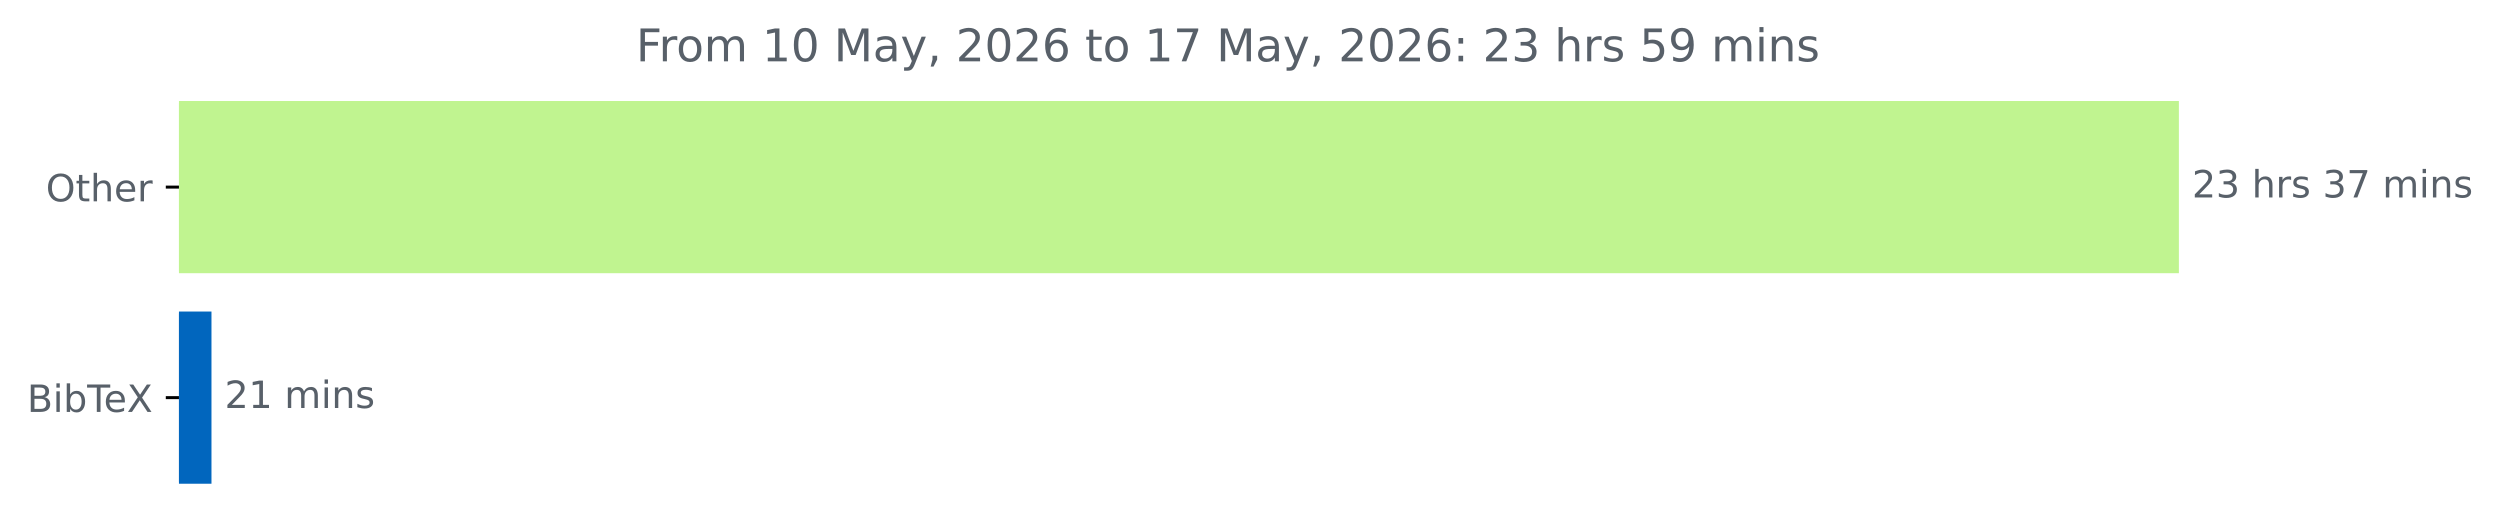
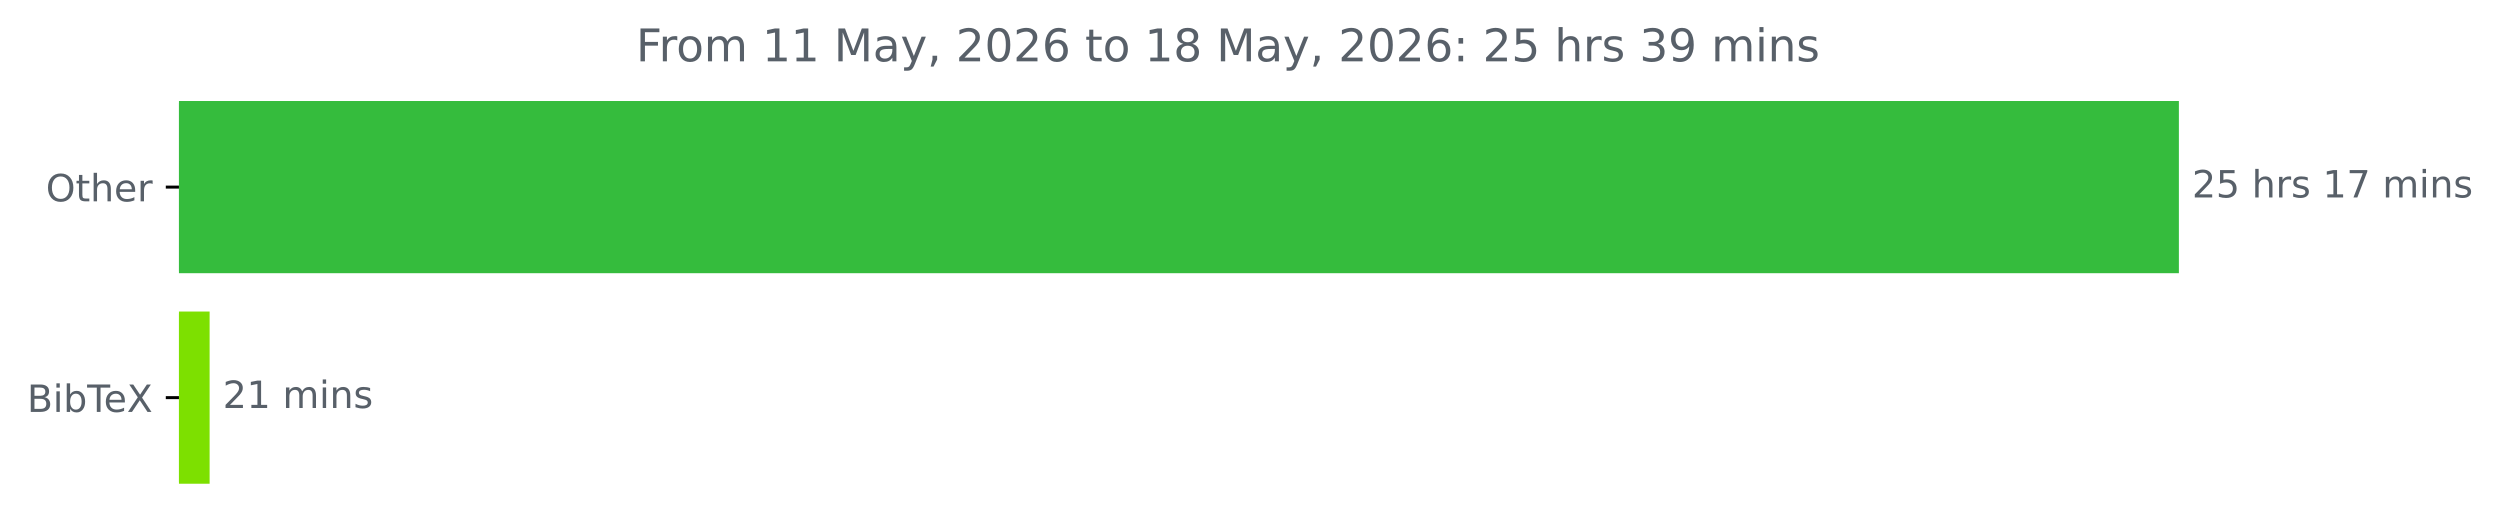
<svg xmlns="http://www.w3.org/2000/svg" xmlns:xlink="http://www.w3.org/1999/xlink" width="664.935pt" height="140.398pt" viewBox="0 0 664.935 140.398" version="1.1">
  <defs>
    <style type="text/css">*{stroke-linejoin: round; stroke-linecap: butt}</style>
  </defs>
  <g id="figure_1">
    <g id="patch_1">
      <path d="M 0 140.398  L 664.935 140.398  L 664.935 0  L 0 0  L 0 140.398  z " style="fill: none" />
    </g>
    <g id="axes_1">
      <g id="patch_2">
-         <path d="M 47.598 27.358  L 579.027 27.358  L 579.027 72.158  L 47.598 72.158  z " clip-path="url(#p1a264eaacc)" style="fill: #c0f490; stroke: #c0f490; stroke-linejoin: miter" />
+         <path d="M 47.598 27.358  L 579.027 27.358  L 579.027 72.158  L 47.598 72.158  z " clip-path="url(#pb252006521)" style="fill: #35bc3d; stroke: #35bc3d; stroke-linejoin: miter" />
      </g>
      <g id="patch_3">
-         <path d="M 47.598 83.358  L 55.746 83.358  L 55.746 128.158  L 47.598 128.158  z " clip-path="url(#p1a264eaacc)" style="fill: #0166be; stroke: #0166be; stroke-linejoin: miter" />
+         <path d="M 47.598 83.358  L 55.253 83.358  L 55.253 128.158  L 47.598 128.158  z " clip-path="url(#pb252006521)" style="fill: #7de000; stroke: #7de000; stroke-linejoin: miter" />
      </g>
      <g id="matplotlib.axis_1" />
      <g id="matplotlib.axis_2">
        <g id="ytick_1">
          <g id="line2d_1">
            <defs>
-               <path id="m5d6a8b8cd9" d="M 0 0  L -3.5 0  " style="stroke: #000000; stroke-width: 0.8" />
+               <path id="mc842858c08" d="M 0 0  L -3.5 0  " style="stroke: #000000; stroke-width: 0.8" />
            </defs>
            <g>
-               <use xlink:href="#m5d6a8b8cd9" x="47.598" y="49.758" style="stroke: #000000; stroke-width: 0.8" />
+               <use xlink:href="#mc842858c08" x="47.598" y="49.758" style="stroke: #000000; stroke-width: 0.8" />
            </g>
          </g>
          <g id="text_1">
            <g style="fill: #586069" transform="translate(12.20469 53.55734) scale(0.1 -0.1)">
              <defs>
                <path id="DejaVuSans-4f" d="M 2522 4238  Q 1834 4238 1429 3725  Q 1025 3213 1025 2328  Q 1025 1447 1429 934  Q 1834 422 2522 422  Q 3209 422 3611 934  Q 4013 1447 4013 2328  Q 4013 3213 3611 3725  Q 3209 4238 2522 4238  z M 2522 4750  Q 3503 4750 4090 4092  Q 4678 3434 4678 2328  Q 4678 1225 4090 567  Q 3503 -91 2522 -91  Q 1538 -91 948 565  Q 359 1222 359 2328  Q 359 3434 948 4092  Q 1538 4750 2522 4750  z " transform="scale(0.015625)" />
                <path id="DejaVuSans-74" d="M 1172 4494  L 1172 3500  L 2356 3500  L 2356 3053  L 1172 3053  L 1172 1153  Q 1172 725 1289 603  Q 1406 481 1766 481  L 2356 481  L 2356 0  L 1766 0  Q 1100 0 847 248  Q 594 497 594 1153  L 594 3053  L 172 3053  L 172 3500  L 594 3500  L 594 4494  L 1172 4494  z " transform="scale(0.015625)" />
                <path id="DejaVuSans-68" d="M 3513 2113  L 3513 0  L 2938 0  L 2938 2094  Q 2938 2591 2744 2837  Q 2550 3084 2163 3084  Q 1697 3084 1428 2787  Q 1159 2491 1159 1978  L 1159 0  L 581 0  L 581 4863  L 1159 4863  L 1159 2956  Q 1366 3272 1645 3428  Q 1925 3584 2291 3584  Q 2894 3584 3203 3211  Q 3513 2838 3513 2113  z " transform="scale(0.015625)" />
                <path id="DejaVuSans-65" d="M 3597 1894  L 3597 1613  L 953 1613  Q 991 1019 1311 708  Q 1631 397 2203 397  Q 2534 397 2845 478  Q 3156 559 3463 722  L 3463 178  Q 3153 47 2828 -22  Q 2503 -91 2169 -91  Q 1331 -91 842 396  Q 353 884 353 1716  Q 353 2575 817 3079  Q 1281 3584 2069 3584  Q 2775 3584 3186 3129  Q 3597 2675 3597 1894  z M 3022 2063  Q 3016 2534 2758 2815  Q 2500 3097 2075 3097  Q 1594 3097 1305 2825  Q 1016 2553 972 2059  L 3022 2063  z " transform="scale(0.015625)" />
                <path id="DejaVuSans-72" d="M 2631 2963  Q 2534 3019 2420 3045  Q 2306 3072 2169 3072  Q 1681 3072 1420 2755  Q 1159 2438 1159 1844  L 1159 0  L 581 0  L 581 3500  L 1159 3500  L 1159 2956  Q 1341 3275 1631 3429  Q 1922 3584 2338 3584  Q 2397 3584 2469 3576  Q 2541 3569 2628 3553  L 2631 2963  z " transform="scale(0.015625)" />
              </defs>
              <use xlink:href="#DejaVuSans-4f" />
              <use xlink:href="#DejaVuSans-74" x="78.711" />
              <use xlink:href="#DejaVuSans-68" x="117.92" />
              <use xlink:href="#DejaVuSans-65" x="181.299" />
              <use xlink:href="#DejaVuSans-72" x="242.822" />
            </g>
          </g>
        </g>
        <g id="ytick_2">
          <g id="line2d_2">
            <g>
-               <use xlink:href="#m5d6a8b8cd9" x="47.598" y="105.758" style="stroke: #000000; stroke-width: 0.8" />
+               <use xlink:href="#mc842858c08" x="47.598" y="105.758" style="stroke: #000000; stroke-width: 0.8" />
            </g>
          </g>
          <g id="text_2">
            <g style="fill: #586069" transform="translate(7.2 109.5573) scale(0.1 -0.1)">
              <defs>
                <path id="DejaVuSans-42" d="M 1259 2228  L 1259 519  L 2272 519  Q 2781 519 3026 730  Q 3272 941 3272 1375  Q 3272 1813 3026 2020  Q 2781 2228 2272 2228  L 1259 2228  z M 1259 4147  L 1259 2741  L 2194 2741  Q 2656 2741 2882 2914  Q 3109 3088 3109 3444  Q 3109 3797 2882 3972  Q 2656 4147 2194 4147  L 1259 4147  z M 628 4666  L 2241 4666  Q 2963 4666 3353 4366  Q 3744 4066 3744 3513  Q 3744 3084 3544 2831  Q 3344 2578 2956 2516  Q 3422 2416 3680 2098  Q 3938 1781 3938 1306  Q 3938 681 3513 340  Q 3088 0 2303 0  L 628 0  L 628 4666  z " transform="scale(0.015625)" />
                <path id="DejaVuSans-69" d="M 603 3500  L 1178 3500  L 1178 0  L 603 0  L 603 3500  z M 603 4863  L 1178 4863  L 1178 4134  L 603 4134  L 603 4863  z " transform="scale(0.015625)" />
                <path id="DejaVuSans-62" d="M 3116 1747  Q 3116 2381 2855 2742  Q 2594 3103 2138 3103  Q 1681 3103 1420 2742  Q 1159 2381 1159 1747  Q 1159 1113 1420 752  Q 1681 391 2138 391  Q 2594 391 2855 752  Q 3116 1113 3116 1747  z M 1159 2969  Q 1341 3281 1617 3432  Q 1894 3584 2278 3584  Q 2916 3584 3314 3078  Q 3713 2572 3713 1747  Q 3713 922 3314 415  Q 2916 -91 2278 -91  Q 1894 -91 1617 61  Q 1341 213 1159 525  L 1159 0  L 581 0  L 581 4863  L 1159 4863  L 1159 2969  z " transform="scale(0.015625)" />
                <path id="DejaVuSans-54" d="M -19 4666  L 3928 4666  L 3928 4134  L 2272 4134  L 2272 0  L 1638 0  L 1638 4134  L -19 4134  L -19 4666  z " transform="scale(0.015625)" />
                <path id="DejaVuSans-58" d="M 403 4666  L 1081 4666  L 2241 2931  L 3406 4666  L 4084 4666  L 2584 2425  L 4184 0  L 3506 0  L 2194 1984  L 872 0  L 191 0  L 1856 2491  L 403 4666  z " transform="scale(0.015625)" />
              </defs>
              <use xlink:href="#DejaVuSans-42" />
              <use xlink:href="#DejaVuSans-69" x="68.604" />
              <use xlink:href="#DejaVuSans-62" x="96.387" />
              <use xlink:href="#DejaVuSans-54" x="159.863" />
              <use xlink:href="#DejaVuSans-65" x="203.947" />
              <use xlink:href="#DejaVuSans-58" x="265.471" />
            </g>
          </g>
        </g>
      </g>
      <g id="text_3">
        <g style="fill: #586069" transform="translate(583.027 52.5175) scale(0.1 -0.1)">
          <defs>
            <path id="DejaVuSans-32" d="M 1228 531  L 3431 531  L 3431 0  L 469 0  L 469 531  Q 828 903 1448 1529  Q 2069 2156 2228 2338  Q 2531 2678 2651 2914  Q 2772 3150 2772 3378  Q 2772 3750 2511 3984  Q 2250 4219 1831 4219  Q 1534 4219 1204 4116  Q 875 4013 500 3803  L 500 4441  Q 881 4594 1212 4672  Q 1544 4750 1819 4750  Q 2544 4750 2975 4387  Q 3406 4025 3406 3419  Q 3406 3131 3298 2873  Q 3191 2616 2906 2266  Q 2828 2175 2409 1742  Q 1991 1309 1228 531  z " transform="scale(0.015625)" />
-             <path id="DejaVuSans-33" d="M 2597 2516  Q 3050 2419 3304 2112  Q 3559 1806 3559 1356  Q 3559 666 3084 287  Q 2609 -91 1734 -91  Q 1441 -91 1130 -33  Q 819 25 488 141  L 488 750  Q 750 597 1062 519  Q 1375 441 1716 441  Q 2309 441 2620 675  Q 2931 909 2931 1356  Q 2931 1769 2642 2001  Q 2353 2234 1838 2234  L 1294 2234  L 1294 2753  L 1863 2753  Q 2328 2753 2575 2939  Q 2822 3125 2822 3475  Q 2822 3834 2567 4026  Q 2313 4219 1838 4219  Q 1578 4219 1281 4162  Q 984 4106 628 3988  L 628 4550  Q 988 4650 1302 4700  Q 1616 4750 1894 4750  Q 2613 4750 3031 4423  Q 3450 4097 3450 3541  Q 3450 3153 3228 2886  Q 3006 2619 2597 2516  z " transform="scale(0.015625)" />
+             <path id="DejaVuSans-35" d="M 691 4666  L 3169 4666  L 3169 4134  L 1269 4134  L 1269 2991  Q 1406 3038 1543 3061  Q 1681 3084 1819 3084  Q 2600 3084 3056 2656  Q 3513 2228 3513 1497  Q 3513 744 3044 326  Q 2575 -91 1722 -91  Q 1428 -91 1123 -41  Q 819 9 494 109  L 494 744  Q 775 591 1075 516  Q 1375 441 1709 441  Q 2250 441 2565 725  Q 2881 1009 2881 1497  Q 2881 1984 2565 2268  Q 2250 2553 1709 2553  Q 1456 2553 1204 2497  Q 953 2441 691 2322  L 691 4666  z " transform="scale(0.015625)" />
            <path id="DejaVuSans-20" transform="scale(0.015625)" />
            <path id="DejaVuSans-73" d="M 2834 3397  L 2834 2853  Q 2591 2978 2328 3040  Q 2066 3103 1784 3103  Q 1356 3103 1142 2972  Q 928 2841 928 2578  Q 928 2378 1081 2264  Q 1234 2150 1697 2047  L 1894 2003  Q 2506 1872 2764 1633  Q 3022 1394 3022 966  Q 3022 478 2636 193  Q 2250 -91 1575 -91  Q 1294 -91 989 -36  Q 684 19 347 128  L 347 722  Q 666 556 975 473  Q 1284 391 1588 391  Q 1994 391 2212 530  Q 2431 669 2431 922  Q 2431 1156 2273 1281  Q 2116 1406 1581 1522  L 1381 1569  Q 847 1681 609 1914  Q 372 2147 372 2553  Q 372 3047 722 3315  Q 1072 3584 1716 3584  Q 2034 3584 2315 3537  Q 2597 3491 2834 3397  z " transform="scale(0.015625)" />
+             <path id="DejaVuSans-31" d="M 794 531  L 1825 531  L 1825 4091  L 703 3866  L 703 4441  L 1819 4666  L 2450 4666  L 2450 531  L 3481 531  L 3481 0  L 794 0  L 794 531  z " transform="scale(0.015625)" />
            <path id="DejaVuSans-37" d="M 525 4666  L 3525 4666  L 3525 4397  L 1831 0  L 1172 0  L 2766 4134  L 525 4134  L 525 4666  z " transform="scale(0.015625)" />
            <path id="DejaVuSans-6d" d="M 3328 2828  Q 3544 3216 3844 3400  Q 4144 3584 4550 3584  Q 5097 3584 5394 3201  Q 5691 2819 5691 2113  L 5691 0  L 5113 0  L 5113 2094  Q 5113 2597 4934 2840  Q 4756 3084 4391 3084  Q 3944 3084 3684 2787  Q 3425 2491 3425 1978  L 3425 0  L 2847 0  L 2847 2094  Q 2847 2600 2669 2842  Q 2491 3084 2119 3084  Q 1678 3084 1418 2786  Q 1159 2488 1159 1978  L 1159 0  L 581 0  L 581 3500  L 1159 3500  L 1159 2956  Q 1356 3278 1631 3431  Q 1906 3584 2284 3584  Q 2666 3584 2933 3390  Q 3200 3197 3328 2828  z " transform="scale(0.015625)" />
            <path id="DejaVuSans-6e" d="M 3513 2113  L 3513 0  L 2938 0  L 2938 2094  Q 2938 2591 2744 2837  Q 2550 3084 2163 3084  Q 1697 3084 1428 2787  Q 1159 2491 1159 1978  L 1159 0  L 581 0  L 581 3500  L 1159 3500  L 1159 2956  Q 1366 3272 1645 3428  Q 1925 3584 2291 3584  Q 2894 3584 3203 3211  Q 3513 2838 3513 2113  z " transform="scale(0.015625)" />
          </defs>
          <use xlink:href="#DejaVuSans-32" />
-           <use xlink:href="#DejaVuSans-33" x="63.623" />
+           <use xlink:href="#DejaVuSans-35" x="63.623" />
          <use xlink:href="#DejaVuSans-20" x="127.246" />
          <use xlink:href="#DejaVuSans-68" x="159.033" />
          <use xlink:href="#DejaVuSans-72" x="222.412" />
          <use xlink:href="#DejaVuSans-73" x="263.525" />
          <use xlink:href="#DejaVuSans-20" x="315.625" />
-           <use xlink:href="#DejaVuSans-33" x="347.412" />
+           <use xlink:href="#DejaVuSans-31" x="347.412" />
          <use xlink:href="#DejaVuSans-37" x="411.035" />
          <use xlink:href="#DejaVuSans-20" x="474.658" />
          <use xlink:href="#DejaVuSans-6d" x="506.445" />
          <use xlink:href="#DejaVuSans-69" x="603.857" />
          <use xlink:href="#DejaVuSans-6e" x="631.641" />
          <use xlink:href="#DejaVuSans-73" x="695.02" />
        </g>
      </g>
      <g id="text_4">
-         <g style="fill: #586069" transform="translate(59.74604 108.5175) scale(0.1 -0.1)">
-           <defs>
-             <path id="DejaVuSans-31" d="M 794 531  L 1825 531  L 1825 4091  L 703 3866  L 703 4441  L 1819 4666  L 2450 4666  L 2450 531  L 3481 531  L 3481 0  L 794 0  L 794 531  z " transform="scale(0.015625)" />
-           </defs>
+         <g style="fill: #586069" transform="translate(59.25342 108.5175) scale(0.1 -0.1)">
          <use xlink:href="#DejaVuSans-32" />
          <use xlink:href="#DejaVuSans-31" x="63.623" />
          <use xlink:href="#DejaVuSans-20" x="127.246" />
          <use xlink:href="#DejaVuSans-6d" x="159.033" />
          <use xlink:href="#DejaVuSans-69" x="256.445" />
          <use xlink:href="#DejaVuSans-6e" x="284.229" />
          <use xlink:href="#DejaVuSans-73" x="347.607" />
        </g>
      </g>
      <g id="text_5">
        <g style="fill: #586069" transform="translate(169.1772 16.31812) scale(0.12 -0.12)">
          <defs>
            <path id="DejaVuSans-46" d="M 628 4666  L 3309 4666  L 3309 4134  L 1259 4134  L 1259 2759  L 3109 2759  L 3109 2228  L 1259 2228  L 1259 0  L 628 0  L 628 4666  z " transform="scale(0.015625)" />
            <path id="DejaVuSans-6f" d="M 1959 3097  Q 1497 3097 1228 2736  Q 959 2375 959 1747  Q 959 1119 1226 758  Q 1494 397 1959 397  Q 2419 397 2687 759  Q 2956 1122 2956 1747  Q 2956 2369 2687 2733  Q 2419 3097 1959 3097  z M 1959 3584  Q 2709 3584 3137 3096  Q 3566 2609 3566 1747  Q 3566 888 3137 398  Q 2709 -91 1959 -91  Q 1206 -91 779 398  Q 353 888 353 1747  Q 353 2609 779 3096  Q 1206 3584 1959 3584  z " transform="scale(0.015625)" />
-             <path id="DejaVuSans-30" d="M 2034 4250  Q 1547 4250 1301 3770  Q 1056 3291 1056 2328  Q 1056 1369 1301 889  Q 1547 409 2034 409  Q 2525 409 2770 889  Q 3016 1369 3016 2328  Q 3016 3291 2770 3770  Q 2525 4250 2034 4250  z M 2034 4750  Q 2819 4750 3233 4129  Q 3647 3509 3647 2328  Q 3647 1150 3233 529  Q 2819 -91 2034 -91  Q 1250 -91 836 529  Q 422 1150 422 2328  Q 422 3509 836 4129  Q 1250 4750 2034 4750  z " transform="scale(0.015625)" />
            <path id="DejaVuSans-4d" d="M 628 4666  L 1569 4666  L 2759 1491  L 3956 4666  L 4897 4666  L 4897 0  L 4281 0  L 4281 4097  L 3078 897  L 2444 897  L 1241 4097  L 1241 0  L 628 0  L 628 4666  z " transform="scale(0.015625)" />
            <path id="DejaVuSans-61" d="M 2194 1759  Q 1497 1759 1228 1600  Q 959 1441 959 1056  Q 959 750 1161 570  Q 1363 391 1709 391  Q 2188 391 2477 730  Q 2766 1069 2766 1631  L 2766 1759  L 2194 1759  z M 3341 1997  L 3341 0  L 2766 0  L 2766 531  Q 2569 213 2275 61  Q 1981 -91 1556 -91  Q 1019 -91 701 211  Q 384 513 384 1019  Q 384 1609 779 1909  Q 1175 2209 1959 2209  L 2766 2209  L 2766 2266  Q 2766 2663 2505 2880  Q 2244 3097 1772 3097  Q 1472 3097 1187 3025  Q 903 2953 641 2809  L 641 3341  Q 956 3463 1253 3523  Q 1550 3584 1831 3584  Q 2591 3584 2966 3190  Q 3341 2797 3341 1997  z " transform="scale(0.015625)" />
            <path id="DejaVuSans-79" d="M 2059 -325  Q 1816 -950 1584 -1140  Q 1353 -1331 966 -1331  L 506 -1331  L 506 -850  L 844 -850  Q 1081 -850 1212 -737  Q 1344 -625 1503 -206  L 1606 56  L 191 3500  L 800 3500  L 1894 763  L 2988 3500  L 3597 3500  L 2059 -325  z " transform="scale(0.015625)" />
            <path id="DejaVuSans-2c" d="M 750 794  L 1409 794  L 1409 256  L 897 -744  L 494 -744  L 750 256  L 750 794  z " transform="scale(0.015625)" />
+             <path id="DejaVuSans-30" d="M 2034 4250  Q 1547 4250 1301 3770  Q 1056 3291 1056 2328  Q 1056 1369 1301 889  Q 1547 409 2034 409  Q 2525 409 2770 889  Q 3016 1369 3016 2328  Q 3016 3291 2770 3770  Q 2525 4250 2034 4250  z M 2034 4750  Q 2819 4750 3233 4129  Q 3647 3509 3647 2328  Q 3647 1150 3233 529  Q 2819 -91 2034 -91  Q 1250 -91 836 529  Q 422 1150 422 2328  Q 422 3509 836 4129  Q 1250 4750 2034 4750  z " transform="scale(0.015625)" />
            <path id="DejaVuSans-36" d="M 2113 2584  Q 1688 2584 1439 2293  Q 1191 2003 1191 1497  Q 1191 994 1439 701  Q 1688 409 2113 409  Q 2538 409 2786 701  Q 3034 994 3034 1497  Q 3034 2003 2786 2293  Q 2538 2584 2113 2584  z M 3366 4563  L 3366 3988  Q 3128 4100 2886 4159  Q 2644 4219 2406 4219  Q 1781 4219 1451 3797  Q 1122 3375 1075 2522  Q 1259 2794 1537 2939  Q 1816 3084 2150 3084  Q 2853 3084 3261 2657  Q 3669 2231 3669 1497  Q 3669 778 3244 343  Q 2819 -91 2113 -91  Q 1303 -91 875 529  Q 447 1150 447 2328  Q 447 3434 972 4092  Q 1497 4750 2381 4750  Q 2619 4750 2861 4703  Q 3103 4656 3366 4563  z " transform="scale(0.015625)" />
+             <path id="DejaVuSans-38" d="M 2034 2216  Q 1584 2216 1326 1975  Q 1069 1734 1069 1313  Q 1069 891 1326 650  Q 1584 409 2034 409  Q 2484 409 2743 651  Q 3003 894 3003 1313  Q 3003 1734 2745 1975  Q 2488 2216 2034 2216  z M 1403 2484  Q 997 2584 770 2862  Q 544 3141 544 3541  Q 544 4100 942 4425  Q 1341 4750 2034 4750  Q 2731 4750 3128 4425  Q 3525 4100 3525 3541  Q 3525 3141 3298 2862  Q 3072 2584 2669 2484  Q 3125 2378 3379 2068  Q 3634 1759 3634 1313  Q 3634 634 3220 271  Q 2806 -91 2034 -91  Q 1263 -91 848 271  Q 434 634 434 1313  Q 434 1759 690 2068  Q 947 2378 1403 2484  z M 1172 3481  Q 1172 3119 1398 2916  Q 1625 2713 2034 2713  Q 2441 2713 2670 2916  Q 2900 3119 2900 3481  Q 2900 3844 2670 4047  Q 2441 4250 2034 4250  Q 1625 4250 1398 4047  Q 1172 3844 1172 3481  z " transform="scale(0.015625)" />
            <path id="DejaVuSans-3a" d="M 750 794  L 1409 794  L 1409 0  L 750 0  L 750 794  z M 750 3309  L 1409 3309  L 1409 2516  L 750 2516  L 750 3309  z " transform="scale(0.015625)" />
-             <path id="DejaVuSans-35" d="M 691 4666  L 3169 4666  L 3169 4134  L 1269 4134  L 1269 2991  Q 1406 3038 1543 3061  Q 1681 3084 1819 3084  Q 2600 3084 3056 2656  Q 3513 2228 3513 1497  Q 3513 744 3044 326  Q 2575 -91 1722 -91  Q 1428 -91 1123 -41  Q 819 9 494 109  L 494 744  Q 775 591 1075 516  Q 1375 441 1709 441  Q 2250 441 2565 725  Q 2881 1009 2881 1497  Q 2881 1984 2565 2268  Q 2250 2553 1709 2553  Q 1456 2553 1204 2497  Q 953 2441 691 2322  L 691 4666  z " transform="scale(0.015625)" />
+             <path id="DejaVuSans-33" d="M 2597 2516  Q 3050 2419 3304 2112  Q 3559 1806 3559 1356  Q 3559 666 3084 287  Q 2609 -91 1734 -91  Q 1441 -91 1130 -33  Q 819 25 488 141  L 488 750  Q 750 597 1062 519  Q 1375 441 1716 441  Q 2309 441 2620 675  Q 2931 909 2931 1356  Q 2931 1769 2642 2001  Q 2353 2234 1838 2234  L 1294 2234  L 1294 2753  L 1863 2753  Q 2328 2753 2575 2939  Q 2822 3125 2822 3475  Q 2822 3834 2567 4026  Q 2313 4219 1838 4219  Q 1578 4219 1281 4162  Q 984 4106 628 3988  L 628 4550  Q 988 4650 1302 4700  Q 1616 4750 1894 4750  Q 2613 4750 3031 4423  Q 3450 4097 3450 3541  Q 3450 3153 3228 2886  Q 3006 2619 2597 2516  z " transform="scale(0.015625)" />
            <path id="DejaVuSans-39" d="M 703 97  L 703 672  Q 941 559 1184 500  Q 1428 441 1663 441  Q 2288 441 2617 861  Q 2947 1281 2994 2138  Q 2813 1869 2534 1725  Q 2256 1581 1919 1581  Q 1219 1581 811 2004  Q 403 2428 403 3163  Q 403 3881 828 4315  Q 1253 4750 1959 4750  Q 2769 4750 3195 4129  Q 3622 3509 3622 2328  Q 3622 1225 3098 567  Q 2575 -91 1691 -91  Q 1453 -91 1209 -44  Q 966 3 703 97  z M 1959 2075  Q 2384 2075 2632 2365  Q 2881 2656 2881 3163  Q 2881 3666 2632 3958  Q 2384 4250 1959 4250  Q 1534 4250 1286 3958  Q 1038 3666 1038 3163  Q 1038 2656 1286 2365  Q 1534 2075 1959 2075  z " transform="scale(0.015625)" />
          </defs>
          <use xlink:href="#DejaVuSans-46" />
          <use xlink:href="#DejaVuSans-72" x="50.27" />
          <use xlink:href="#DejaVuSans-6f" x="89.133" />
          <use xlink:href="#DejaVuSans-6d" x="150.314" />
          <use xlink:href="#DejaVuSans-20" x="247.727" />
          <use xlink:href="#DejaVuSans-31" x="279.514" />
-           <use xlink:href="#DejaVuSans-30" x="343.137" />
+           <use xlink:href="#DejaVuSans-31" x="343.137" />
          <use xlink:href="#DejaVuSans-20" x="406.76" />
          <use xlink:href="#DejaVuSans-4d" x="438.547" />
          <use xlink:href="#DejaVuSans-61" x="524.826" />
          <use xlink:href="#DejaVuSans-79" x="586.105" />
          <use xlink:href="#DejaVuSans-2c" x="645.285" />
          <use xlink:href="#DejaVuSans-20" x="677.072" />
          <use xlink:href="#DejaVuSans-32" x="708.859" />
          <use xlink:href="#DejaVuSans-30" x="772.482" />
          <use xlink:href="#DejaVuSans-32" x="836.105" />
          <use xlink:href="#DejaVuSans-36" x="899.729" />
          <use xlink:href="#DejaVuSans-20" x="963.352" />
          <use xlink:href="#DejaVuSans-74" x="995.139" />
          <use xlink:href="#DejaVuSans-6f" x="1034.348" />
          <use xlink:href="#DejaVuSans-20" x="1095.529" />
          <use xlink:href="#DejaVuSans-31" x="1127.316" />
-           <use xlink:href="#DejaVuSans-37" x="1190.939" />
+           <use xlink:href="#DejaVuSans-38" x="1190.939" />
          <use xlink:href="#DejaVuSans-20" x="1254.562" />
          <use xlink:href="#DejaVuSans-4d" x="1286.35" />
          <use xlink:href="#DejaVuSans-61" x="1372.629" />
          <use xlink:href="#DejaVuSans-79" x="1433.908" />
          <use xlink:href="#DejaVuSans-2c" x="1493.088" />
          <use xlink:href="#DejaVuSans-20" x="1524.875" />
          <use xlink:href="#DejaVuSans-32" x="1556.662" />
          <use xlink:href="#DejaVuSans-30" x="1620.285" />
          <use xlink:href="#DejaVuSans-32" x="1683.908" />
          <use xlink:href="#DejaVuSans-36" x="1747.531" />
          <use xlink:href="#DejaVuSans-3a" x="1811.154" />
          <use xlink:href="#DejaVuSans-20" x="1844.846" />
          <use xlink:href="#DejaVuSans-32" x="1876.633" />
-           <use xlink:href="#DejaVuSans-33" x="1940.256" />
+           <use xlink:href="#DejaVuSans-35" x="1940.256" />
          <use xlink:href="#DejaVuSans-20" x="2003.879" />
          <use xlink:href="#DejaVuSans-68" x="2035.666" />
          <use xlink:href="#DejaVuSans-72" x="2099.045" />
          <use xlink:href="#DejaVuSans-73" x="2140.158" />
          <use xlink:href="#DejaVuSans-20" x="2192.258" />
-           <use xlink:href="#DejaVuSans-35" x="2224.045" />
+           <use xlink:href="#DejaVuSans-33" x="2224.045" />
          <use xlink:href="#DejaVuSans-39" x="2287.668" />
          <use xlink:href="#DejaVuSans-20" x="2351.291" />
          <use xlink:href="#DejaVuSans-6d" x="2383.078" />
          <use xlink:href="#DejaVuSans-69" x="2480.49" />
          <use xlink:href="#DejaVuSans-6e" x="2508.273" />
          <use xlink:href="#DejaVuSans-73" x="2571.652" />
        </g>
      </g>
    </g>
  </g>
  <defs>
-     <clipPath id="p1a264eaacc">
+     <clipPath id="pb252006521">
      <rect x="47.598" y="22.318" width="558" height="110.88" />
    </clipPath>
  </defs>
</svg>
